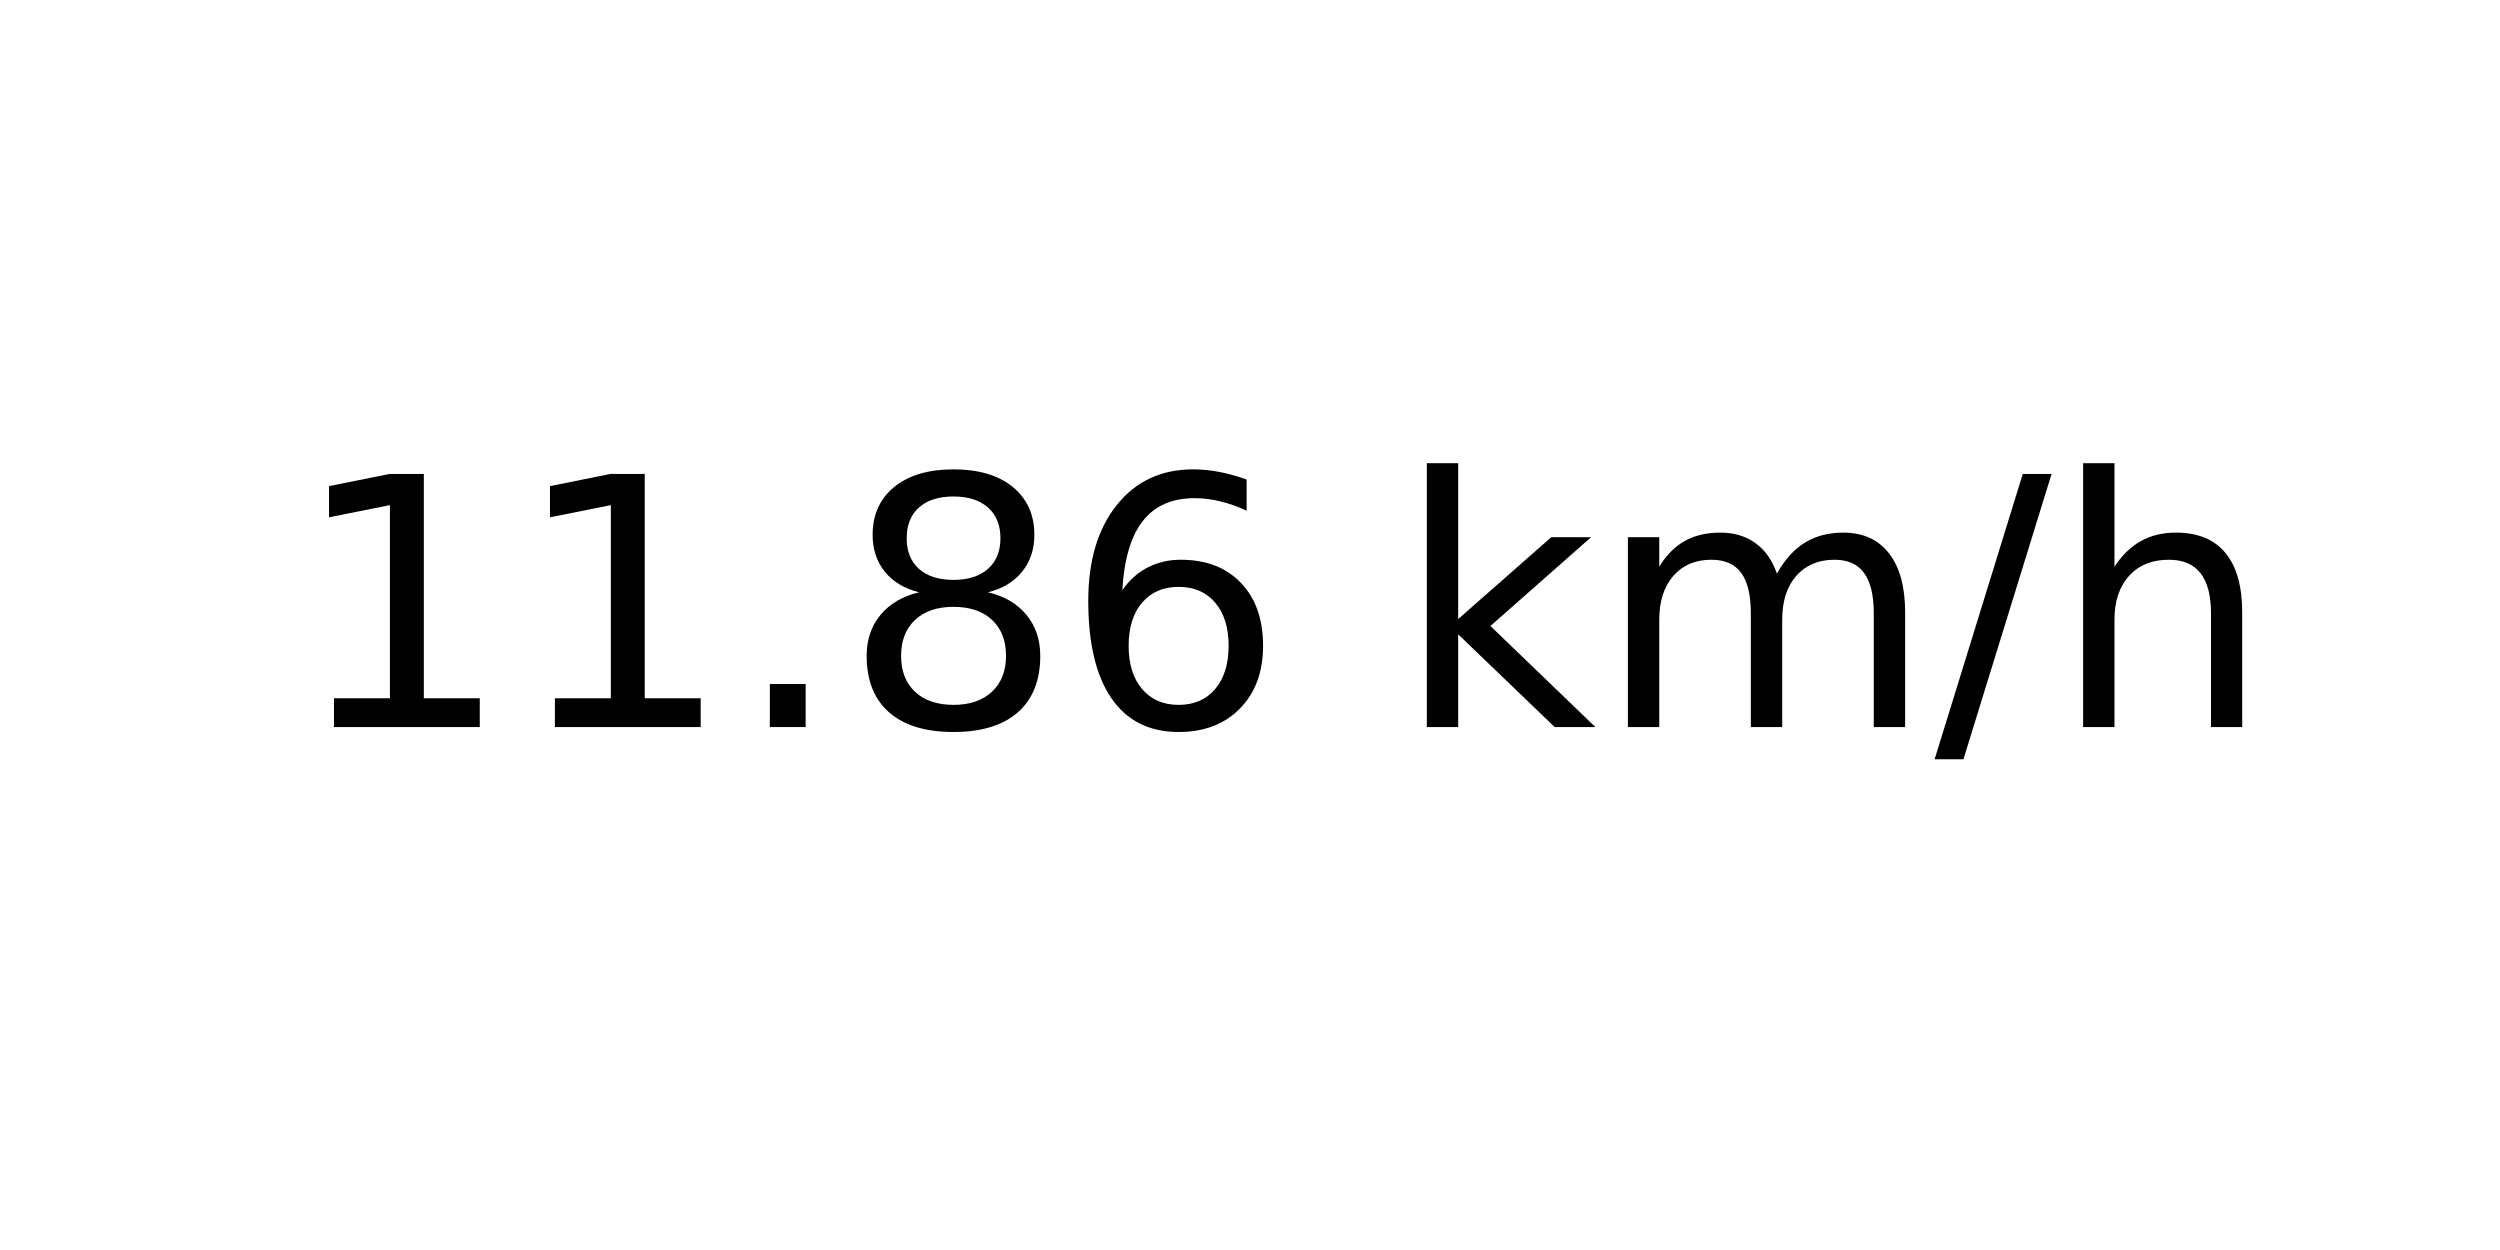
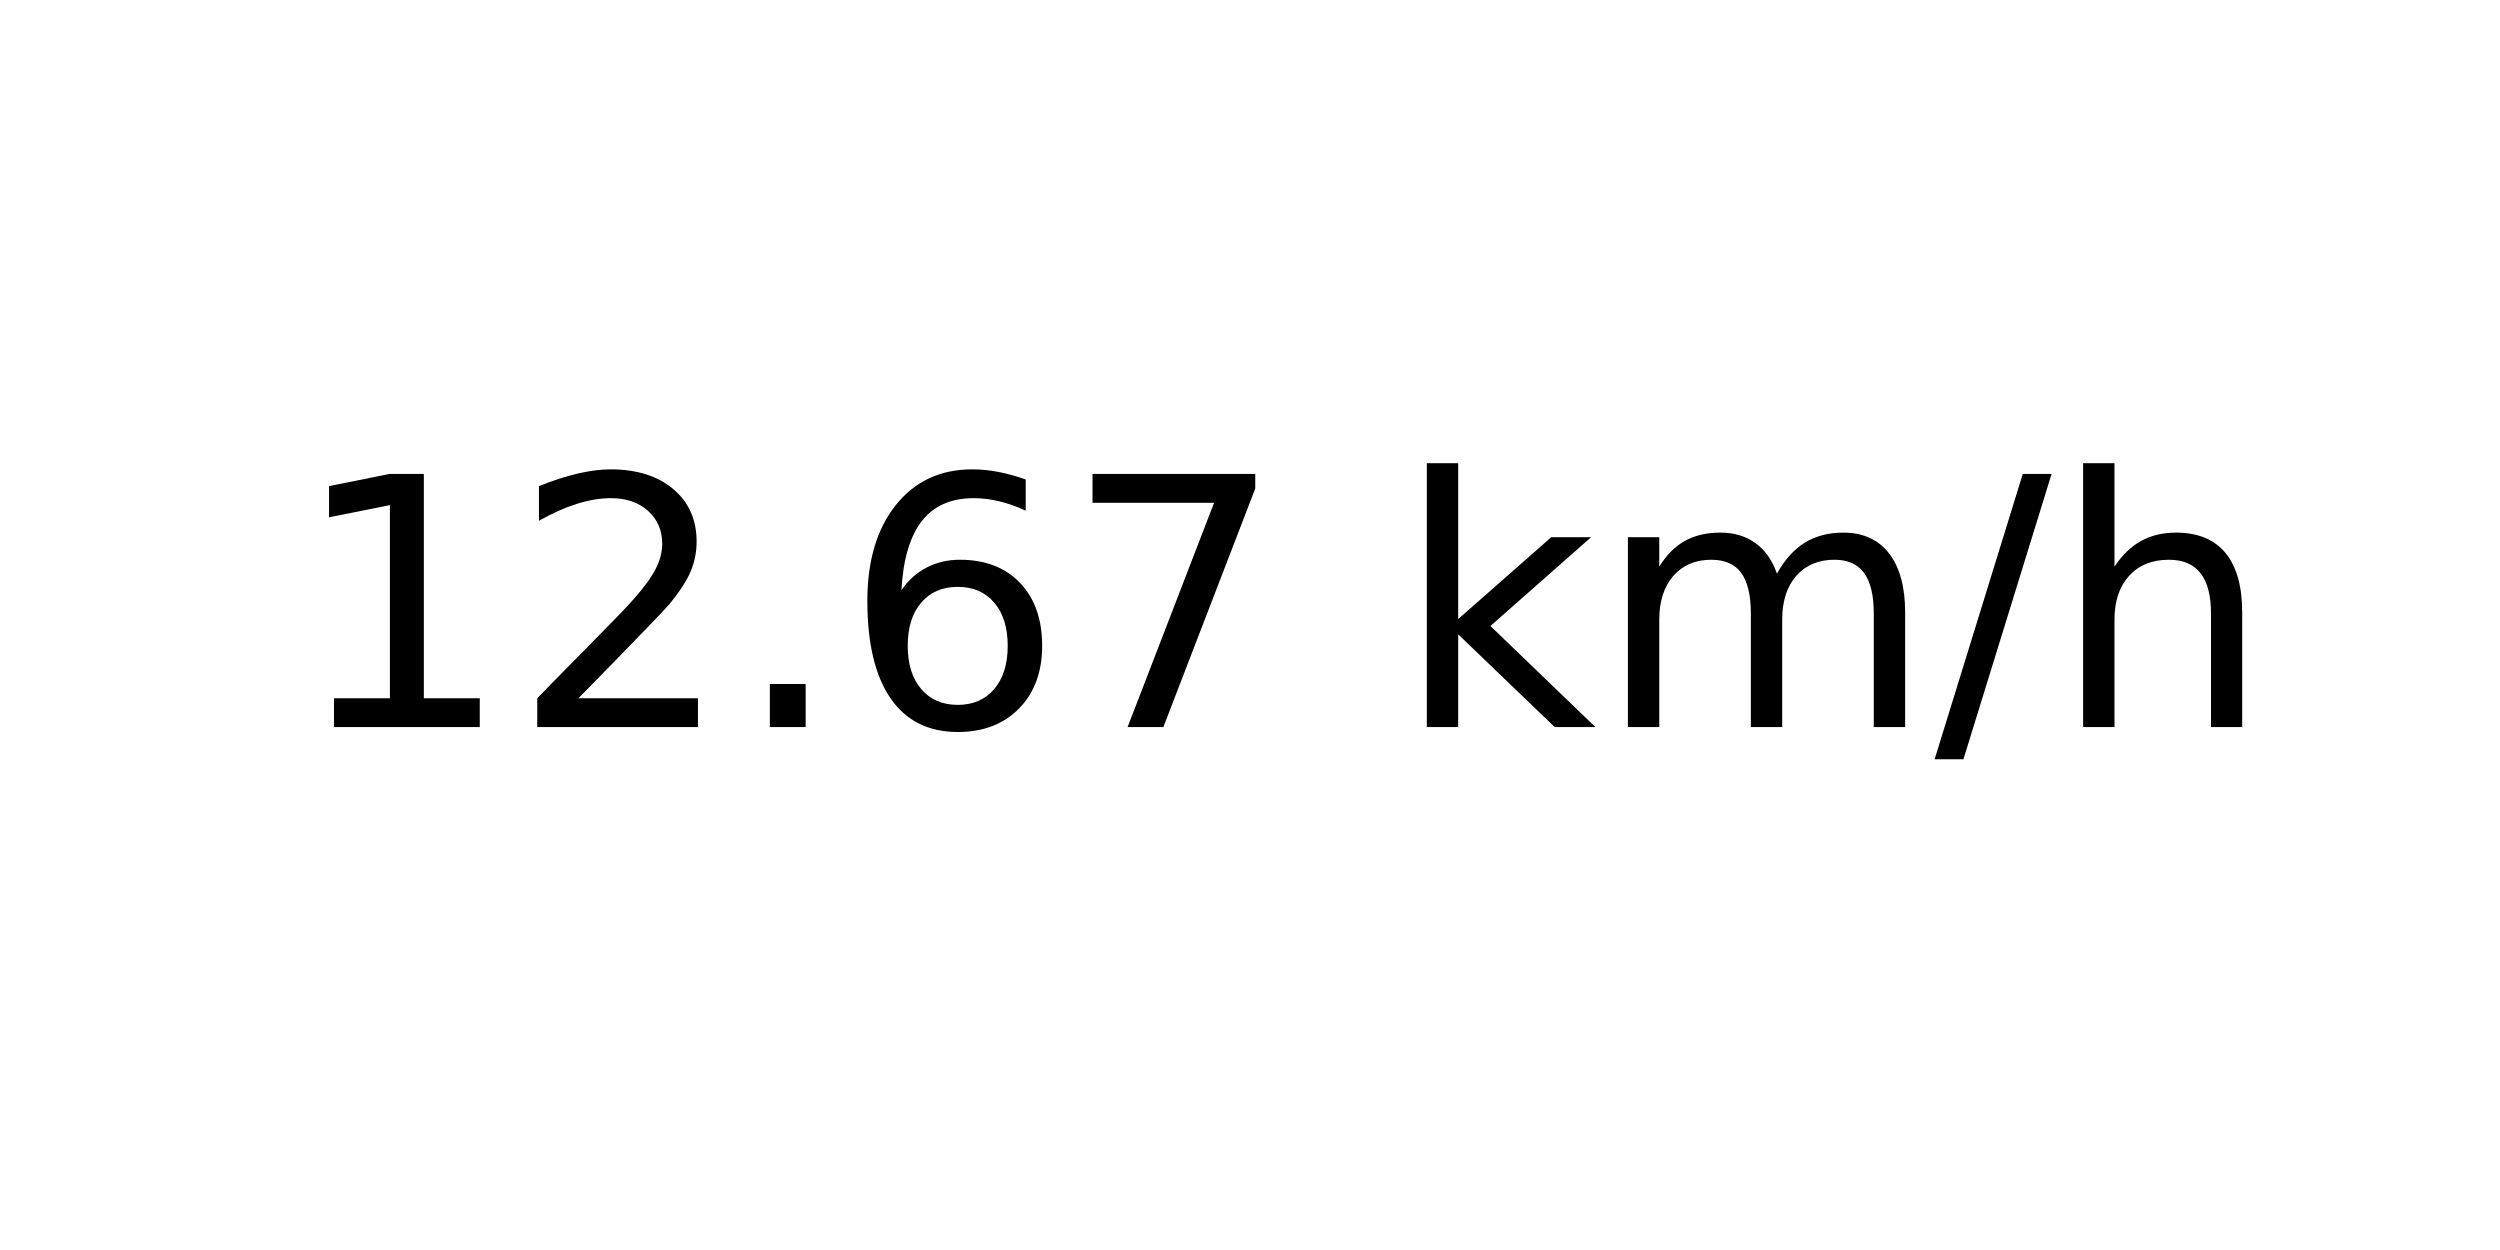
<svg xmlns="http://www.w3.org/2000/svg" xmlns:xlink="http://www.w3.org/1999/xlink" width="72pt" height="36pt" viewBox="0 0 72 36" version="1.1">
  <defs>
    <style type="text/css">*{stroke-linejoin: round; stroke-linecap: butt}</style>
  </defs>
  <g id="figure_1">
    <g id="axes_1">
      <g id="text_1">
        <g transform="translate(8.378125 20.93937) scale(0.1 -0.1)">
          <defs>
            <path id="DejaVuSans-31" d="M 794 531  L 1825 531  L 1825 4091  L 703 3866  L 703 4441  L 1819 4666  L 2450 4666  L 2450 531  L 3481 531  L 3481 0  L 794 0  L 794 531  z " transform="scale(0.015625)" />
+             <path id="DejaVuSans-32" d="M 1228 531  L 3431 531  L 3431 0  L 469 0  L 469 531  Q 828 903 1448 1529  Q 2069 2156 2228 2338  Q 2531 2678 2651 2914  Q 2772 3150 2772 3378  Q 2772 3750 2511 3984  Q 2250 4219 1831 4219  Q 1534 4219 1204 4116  Q 875 4013 500 3803  L 500 4441  Q 881 4594 1212 4672  Q 1544 4750 1819 4750  Q 2544 4750 2975 4387  Q 3406 4025 3406 3419  Q 3406 3131 3298 2873  Q 3191 2616 2906 2266  Q 2828 2175 2409 1742  Q 1991 1309 1228 531  z " transform="scale(0.015625)" />
            <path id="DejaVuSans-2e" d="M 684 794  L 1344 794  L 1344 0  L 684 0  L 684 794  z " transform="scale(0.015625)" />
-             <path id="DejaVuSans-38" d="M 2034 2216  Q 1584 2216 1326 1975  Q 1069 1734 1069 1313  Q 1069 891 1326 650  Q 1584 409 2034 409  Q 2484 409 2743 651  Q 3003 894 3003 1313  Q 3003 1734 2745 1975  Q 2488 2216 2034 2216  z M 1403 2484  Q 997 2584 770 2862  Q 544 3141 544 3541  Q 544 4100 942 4425  Q 1341 4750 2034 4750  Q 2731 4750 3128 4425  Q 3525 4100 3525 3541  Q 3525 3141 3298 2862  Q 3072 2584 2669 2484  Q 3125 2378 3379 2068  Q 3634 1759 3634 1313  Q 3634 634 3220 271  Q 2806 -91 2034 -91  Q 1263 -91 848 271  Q 434 634 434 1313  Q 434 1759 690 2068  Q 947 2378 1403 2484  z M 1172 3481  Q 1172 3119 1398 2916  Q 1625 2713 2034 2713  Q 2441 2713 2670 2916  Q 2900 3119 2900 3481  Q 2900 3844 2670 4047  Q 2441 4250 2034 4250  Q 1625 4250 1398 4047  Q 1172 3844 1172 3481  z " transform="scale(0.015625)" />
            <path id="DejaVuSans-36" d="M 2113 2584  Q 1688 2584 1439 2293  Q 1191 2003 1191 1497  Q 1191 994 1439 701  Q 1688 409 2113 409  Q 2538 409 2786 701  Q 3034 994 3034 1497  Q 3034 2003 2786 2293  Q 2538 2584 2113 2584  z M 3366 4563  L 3366 3988  Q 3128 4100 2886 4159  Q 2644 4219 2406 4219  Q 1781 4219 1451 3797  Q 1122 3375 1075 2522  Q 1259 2794 1537 2939  Q 1816 3084 2150 3084  Q 2853 3084 3261 2657  Q 3669 2231 3669 1497  Q 3669 778 3244 343  Q 2819 -91 2113 -91  Q 1303 -91 875 529  Q 447 1150 447 2328  Q 447 3434 972 4092  Q 1497 4750 2381 4750  Q 2619 4750 2861 4703  Q 3103 4656 3366 4563  z " transform="scale(0.015625)" />
+             <path id="DejaVuSans-37" d="M 525 4666  L 3525 4666  L 3525 4397  L 1831 0  L 1172 0  L 2766 4134  L 525 4134  L 525 4666  z " transform="scale(0.015625)" />
            <path id="DejaVuSans-20" transform="scale(0.015625)" />
            <path id="DejaVuSans-6b" d="M 581 4863  L 1159 4863  L 1159 1991  L 2875 3500  L 3609 3500  L 1753 1863  L 3688 0  L 2938 0  L 1159 1709  L 1159 0  L 581 0  L 581 4863  z " transform="scale(0.015625)" />
            <path id="DejaVuSans-6d" d="M 3328 2828  Q 3544 3216 3844 3400  Q 4144 3584 4550 3584  Q 5097 3584 5394 3201  Q 5691 2819 5691 2113  L 5691 0  L 5113 0  L 5113 2094  Q 5113 2597 4934 2840  Q 4756 3084 4391 3084  Q 3944 3084 3684 2787  Q 3425 2491 3425 1978  L 3425 0  L 2847 0  L 2847 2094  Q 2847 2600 2669 2842  Q 2491 3084 2119 3084  Q 1678 3084 1418 2786  Q 1159 2488 1159 1978  L 1159 0  L 581 0  L 581 3500  L 1159 3500  L 1159 2956  Q 1356 3278 1631 3431  Q 1906 3584 2284 3584  Q 2666 3584 2933 3390  Q 3200 3197 3328 2828  z " transform="scale(0.015625)" />
            <path id="DejaVuSans-2f" d="M 1625 4666  L 2156 4666  L 531 -594  L 0 -594  L 1625 4666  z " transform="scale(0.015625)" />
            <path id="DejaVuSans-68" d="M 3513 2113  L 3513 0  L 2938 0  L 2938 2094  Q 2938 2591 2744 2837  Q 2550 3084 2163 3084  Q 1697 3084 1428 2787  Q 1159 2491 1159 1978  L 1159 0  L 581 0  L 581 4863  L 1159 4863  L 1159 2956  Q 1366 3272 1645 3428  Q 1925 3584 2291 3584  Q 2894 3584 3203 3211  Q 3513 2838 3513 2113  z " transform="scale(0.015625)" />
          </defs>
          <use xlink:href="#DejaVuSans-31" />
-           <use xlink:href="#DejaVuSans-31" x="63.623" />
+           <use xlink:href="#DejaVuSans-32" x="63.623" />
          <use xlink:href="#DejaVuSans-2e" x="127.246" />
-           <use xlink:href="#DejaVuSans-38" x="159.033" />
-           <use xlink:href="#DejaVuSans-36" x="222.656" />
+           <use xlink:href="#DejaVuSans-36" x="159.033" />
+           <use xlink:href="#DejaVuSans-37" x="222.656" />
          <use xlink:href="#DejaVuSans-20" x="286.279" />
          <use xlink:href="#DejaVuSans-6b" x="318.066" />
          <use xlink:href="#DejaVuSans-6d" x="375.977" />
          <use xlink:href="#DejaVuSans-2f" x="473.389" />
          <use xlink:href="#DejaVuSans-68" x="507.08" />
        </g>
      </g>
    </g>
  </g>
</svg>
